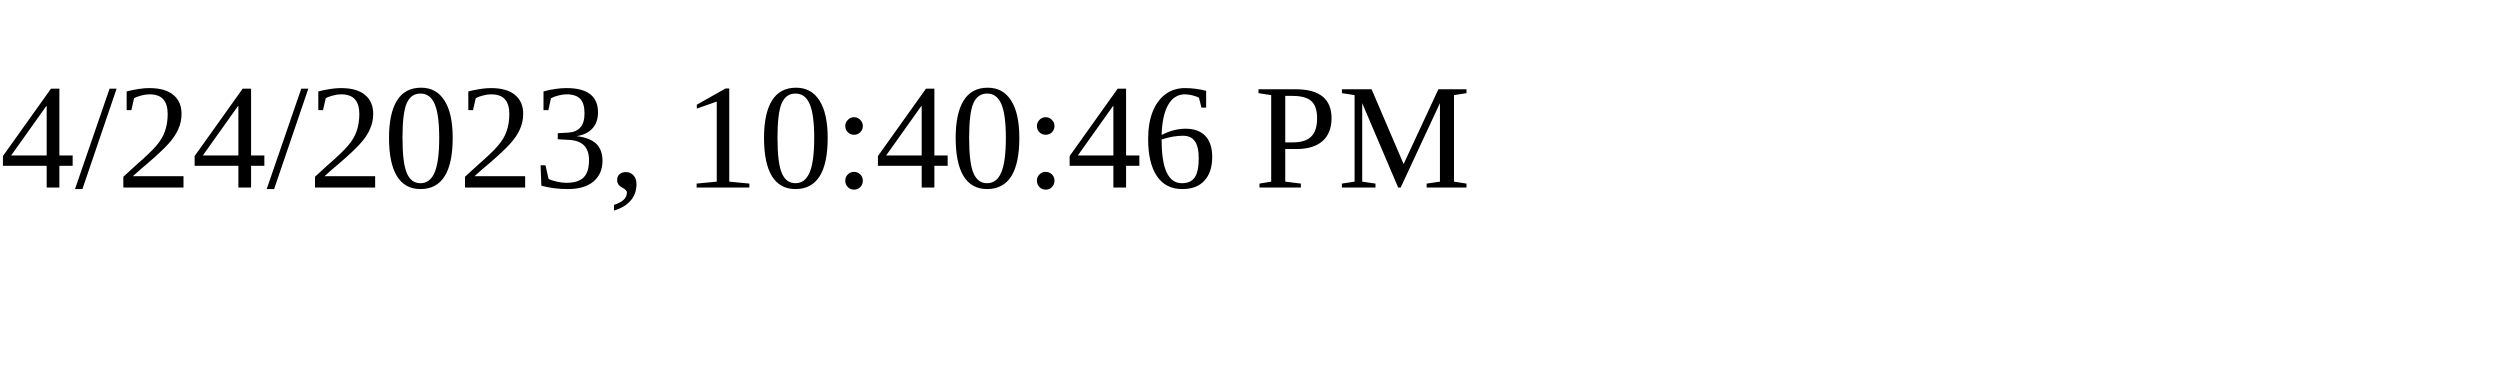
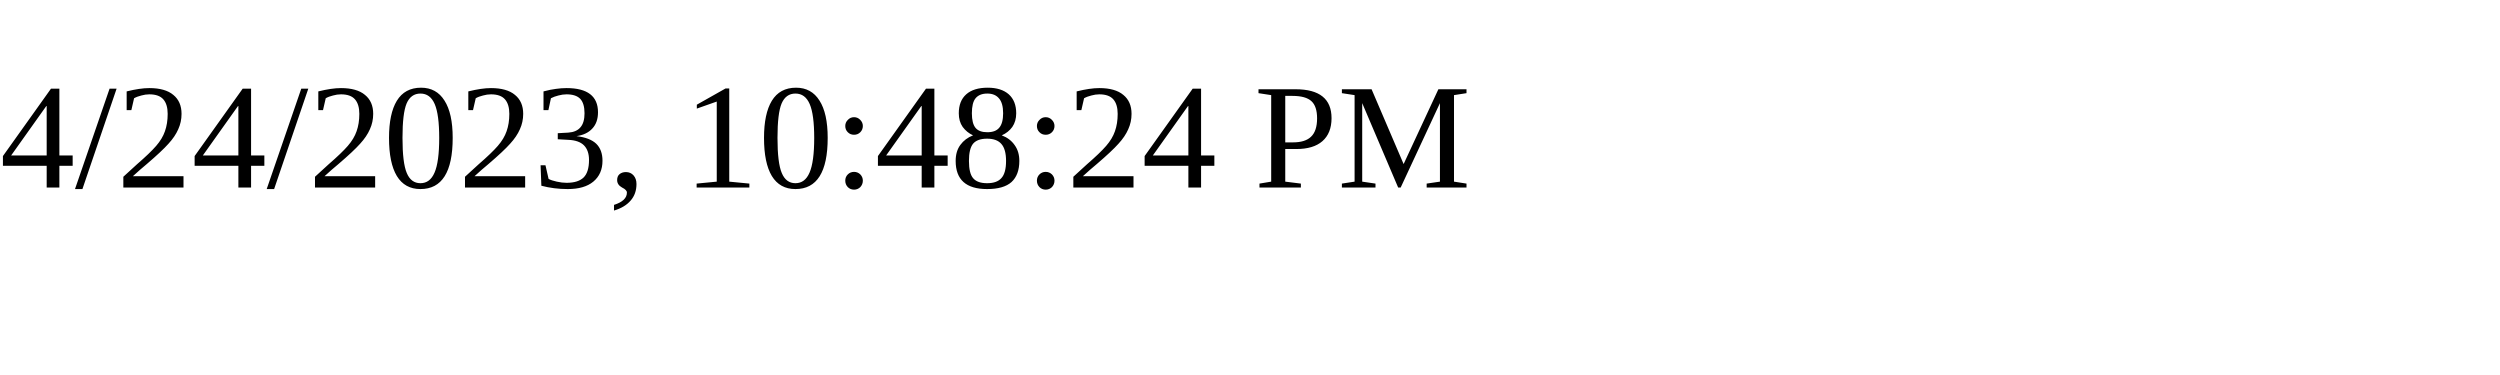
<svg xmlns="http://www.w3.org/2000/svg" height="30" width="200">
-   <text x="0" y="15">4/24/2023, 10:40:46 PM</text>
+   <text x="0" y="15">4/24/2023, 10:48:24 PM</text>
</svg>
